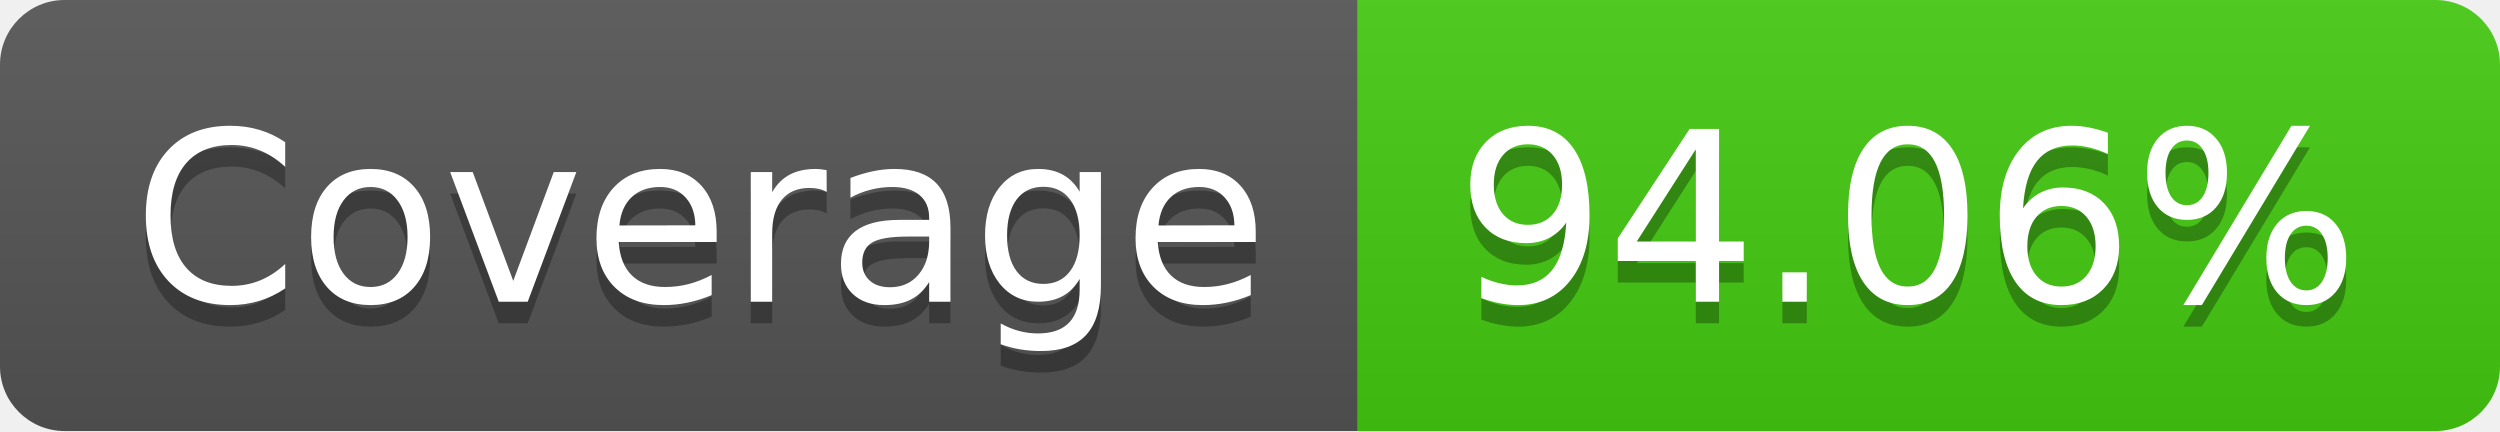
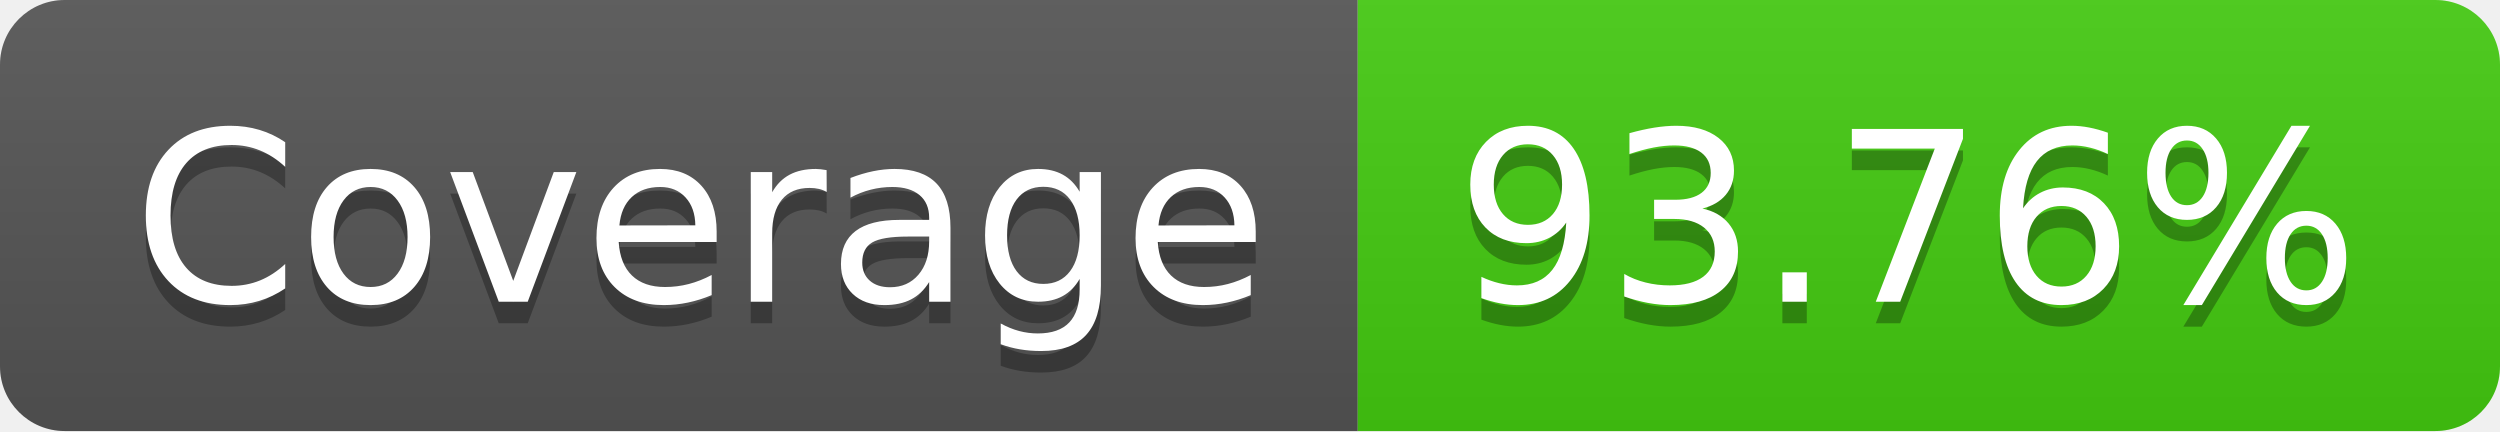
- <svg xmlns="http://www.w3.org/2000/svg" width="116" height="20" role="img" aria-label="Coverage: 94.06%">
+ <svg xmlns="http://www.w3.org/2000/svg" width="116" height="20" role="img" aria-label="Coverage: 93.76%">
  <linearGradient id="s" x2="0" y2="100%">
    <stop offset="0" stop-color="#bbb" stop-opacity=".1" />
    <stop offset="1" stop-opacity=".1" />
  </linearGradient>
  <clipPath id="r">
    <rect width="116" height="20" rx="3" fill="#fff" />
  </clipPath>
  <g clip-path="url(#r)">
    <rect width="63" height="20" fill="#555" />
    <rect x="63" width="53" height="20" fill="#4c1" />
    <rect width="116" height="20" fill="url(#s)" />
  </g>
  <g fill="#fff" text-anchor="middle" font-family="Verdana,Geneva,DejaVu Sans,sans-serif" text-rendering="geometricPrecision" font-size="110">
    <text aria-hidden="true" x="325" y="150" fill="#010101" fill-opacity=".3" transform="scale(.1)" textLength="530">Coverage</text>
    <text x="325" y="140" transform="scale(.1)" fill="#fff" textLength="530">Coverage</text>
-     <text aria-hidden="true" x="885" y="150" fill="#010101" fill-opacity=".3" transform="scale(.1)" textLength="430">94.06%</text>
-     <text x="885" y="140" transform="scale(.1)" fill="#fff" textLength="430">94.06%</text>
+     <text aria-hidden="true" x="885" y="150" fill="#010101" fill-opacity=".3" transform="scale(.1)" textLength="430">93.76%</text>
+     <text x="885" y="140" transform="scale(.1)" fill="#fff" textLength="430">93.76%</text>
  </g>
</svg>
